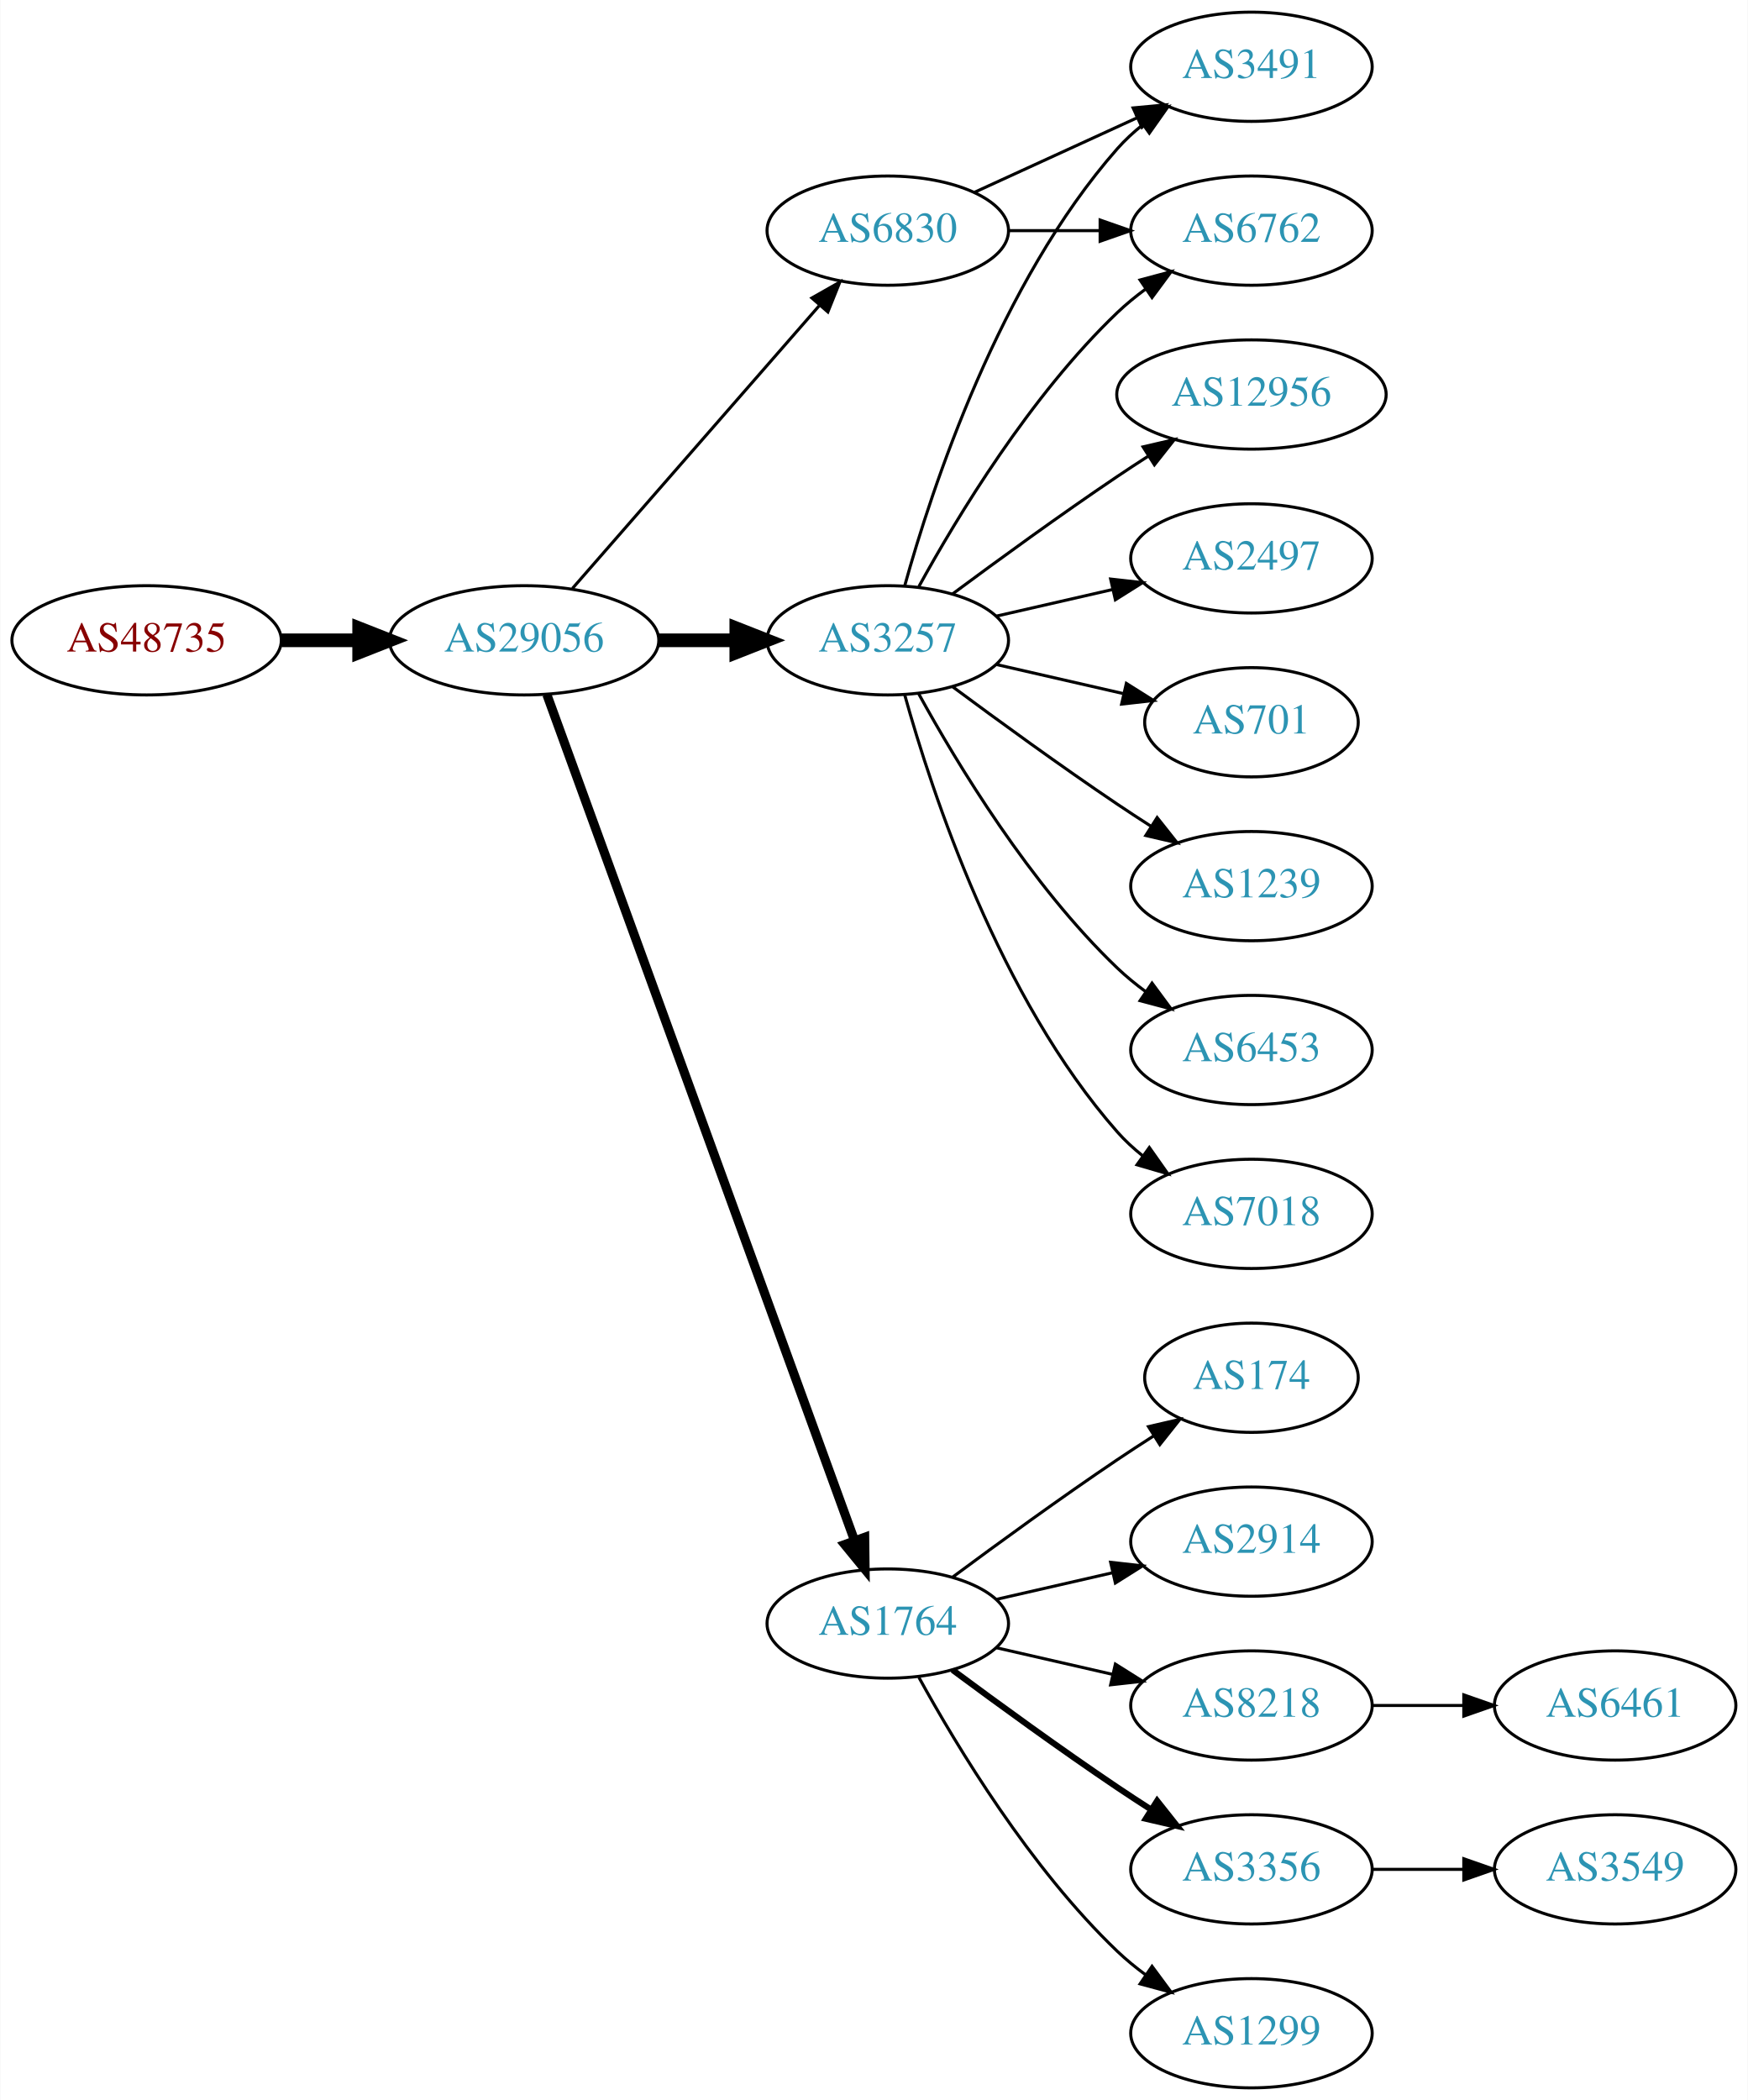
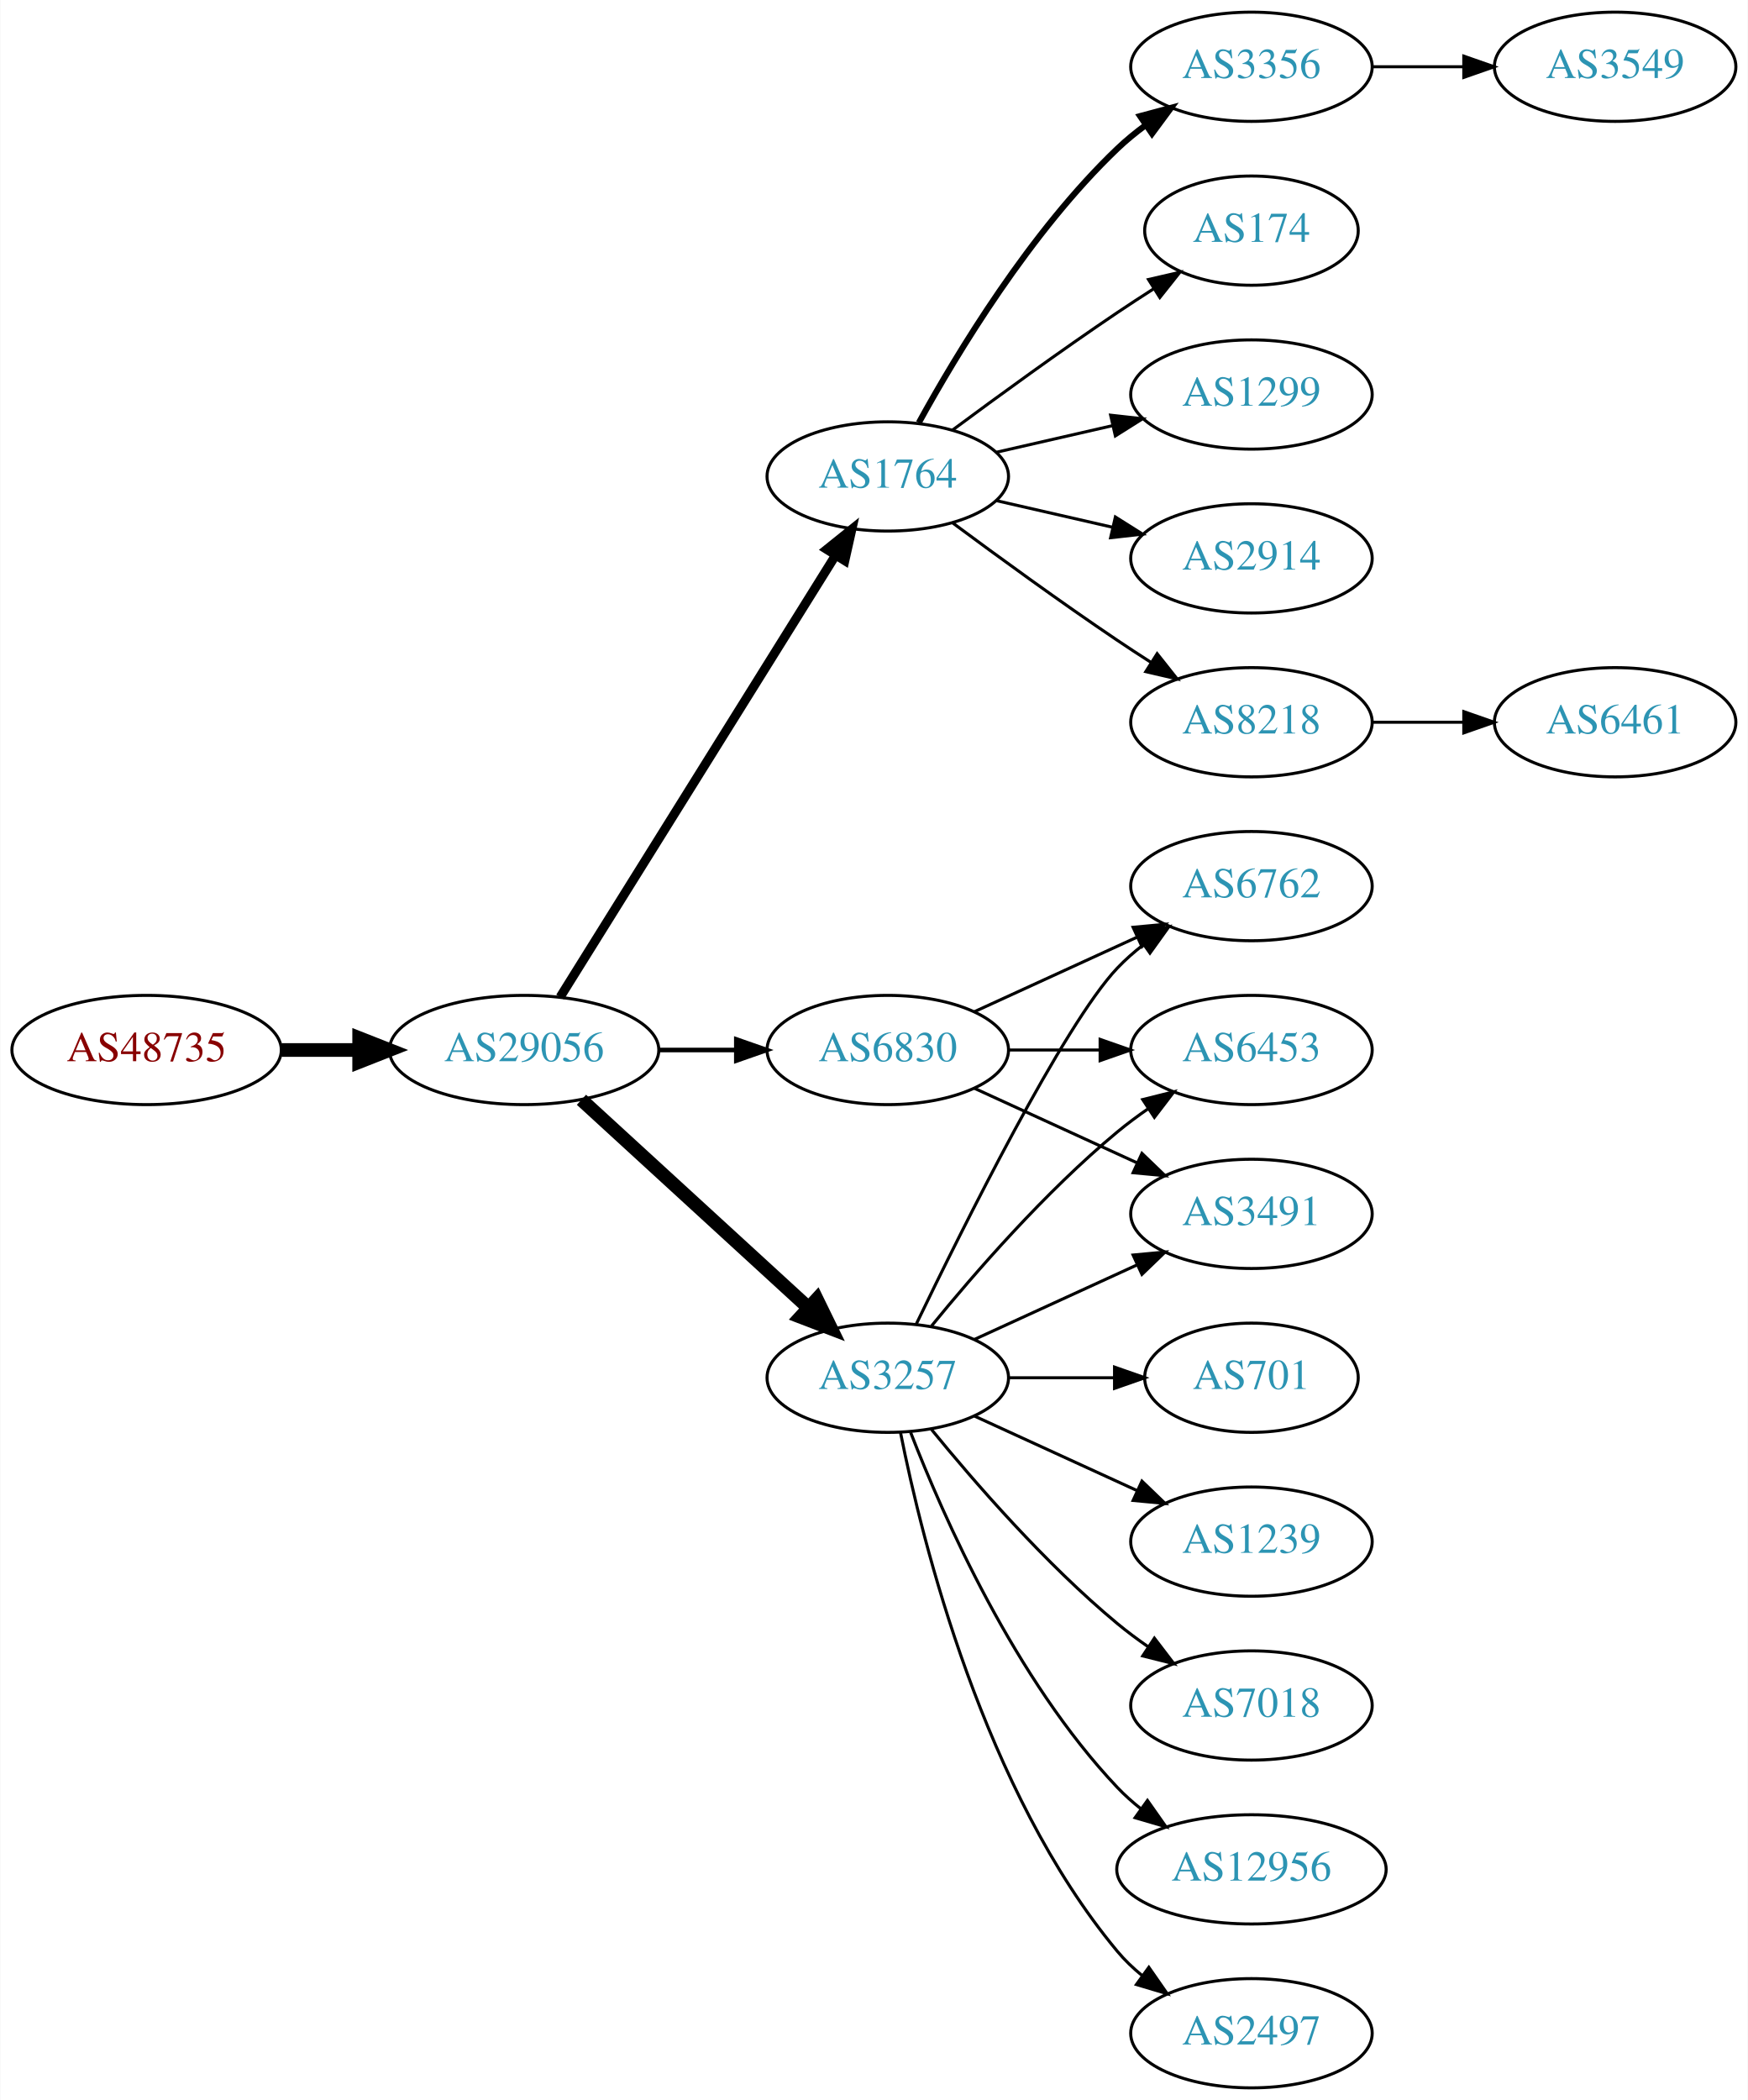
<svg xmlns="http://www.w3.org/2000/svg" xmlns:xlink="http://www.w3.org/1999/xlink" width="576pt" height="692pt" viewBox="0.00 0.00 575.76 692.00">
  <g id="graph0" class="graph" transform="scale(1 1) rotate(0) translate(4 688)">
    <polygon fill="white" stroke="none" points="-4,4 -4,-688 571.762,-688 571.762,4 -4,4" />
    <g id="node1" class="node">
      <g id="a_node1">
        <a xlink:href="/asn/48735" xlink:title="AS48735 ~ DELTAAT-AT-AS [AT]">
-           <ellipse fill="#ffffff" stroke="black" cx="44.196" cy="-477" rx="44.393" ry="18" />
-           <text text-anchor="middle" x="44.196" y="-473.3" font-family="Times,serif" font-size="14.00" fill="#880000">AS48735</text>
+           <ellipse fill="#ffffff" stroke="black" cx="44.196" cy="-342" rx="44.393" ry="18" />
+           <text text-anchor="middle" x="44.196" y="-338.3" font-family="Times,serif" font-size="14.00" fill="#880000">AS48735</text>
        </a>
      </g>
    </g>
    <g id="node2" class="node">
      <g id="a_node2">
        <a xlink:href="/asn/29056" xlink:title="AS29056 ~ Citycom Telekommunikation GmbH [AT]">
-           <ellipse fill="#ffffff" stroke="black" cx="168.588" cy="-477" rx="44.393" ry="18" />
-           <text text-anchor="middle" x="168.588" y="-473.3" font-family="Times,serif" font-size="14.00" fill="#2c94b3">AS29056</text>
+           <ellipse fill="#ffffff" stroke="black" cx="168.588" cy="-342" rx="44.393" ry="18" />
+           <text text-anchor="middle" x="168.588" y="-338.3" font-family="Times,serif" font-size="14.00" fill="#2c94b3">AS29056</text>
        </a>
      </g>
    </g>
    <g id="edge1" class="edge">
-       <path fill="none" stroke="black" stroke-width="4.5" d="M88.692,-477C96.898,-477 105.569,-477 114.041,-477" />
-       <polygon fill="black" stroke="black" stroke-width="4.5" points="114.233,-480.938 124.233,-477 114.233,-473.063 114.233,-480.938" />
+       <path fill="none" stroke="black" stroke-width="4.5" d="M88.692,-342C96.898,-342 105.569,-342 114.041,-342" />
+       <polygon fill="black" stroke="black" stroke-width="4.5" points="114.233,-345.938 124.233,-342 114.233,-338.063 114.233,-345.938" />
    </g>
    <g id="node3" class="node">
      <g id="a_node3">
-         <a xlink:href="/asn/6830" xlink:title="AS6830 ~ LGI-UPC [AT]">
-           <ellipse fill="#ffffff" stroke="black" cx="288.431" cy="-612" rx="39.794" ry="18" />
-           <text text-anchor="middle" x="288.431" y="-608.3" font-family="Times,serif" font-size="14.00" fill="#2c94b3">AS6830</text>
+         <a xlink:href="/asn/1764" xlink:title="AS1764 ~ NEXTLAYER-AS [AT]">
+           <ellipse fill="#ffffff" stroke="black" cx="288.431" cy="-531" rx="39.794" ry="18" />
+           <text text-anchor="middle" x="288.431" y="-527.3" font-family="Times,serif" font-size="14.00" fill="#2c94b3">AS1764</text>
        </a>
      </g>
    </g>
    <g id="edge2" class="edge">
-       <path fill="none" stroke="black" d="M184.513,-494.098C205.056,-517.631 242.175,-560.155 265.771,-587.187" />
-       <polygon fill="black" stroke="black" points="263.414,-589.809 272.627,-595.041 268.688,-585.206 263.414,-589.809" />
+       <path fill="none" stroke="black" stroke-width="3" d="M180.463,-359.442C201.247,-392.775 246.707,-465.686 271.136,-504.866" />
+       <polygon fill="black" stroke="black" stroke-width="3" points="268.321,-506.966 276.582,-513.6 274.261,-503.263 268.321,-506.966" />
    </g>
    <g id="node4" class="node">
      <g id="a_node4">
-         <a xlink:href="/asn/1764" xlink:title="AS1764 ~ NEXTLAYER-AS [AT]">
-           <ellipse fill="#ffffff" stroke="black" cx="288.431" cy="-153" rx="39.794" ry="18" />
-           <text text-anchor="middle" x="288.431" y="-149.3" font-family="Times,serif" font-size="14.00" fill="#2c94b3">AS1764</text>
+         <a xlink:href="/asn/6830" xlink:title="AS6830 ~ LGI-UPC [AT]">
+           <ellipse fill="#ffffff" stroke="black" cx="288.431" cy="-342" rx="39.794" ry="18" />
+           <text text-anchor="middle" x="288.431" y="-338.3" font-family="Times,serif" font-size="14.00" fill="#2c94b3">AS6830</text>
        </a>
      </g>
    </g>
    <g id="edge3" class="edge">
-       <path fill="none" stroke="black" stroke-width="3" d="M176.092,-459.119C195.649,-405.349 254.016,-244.871 277.491,-180.33" />
-       <polygon fill="black" stroke="black" stroke-width="3" points="280.818,-181.42 280.947,-170.826 274.24,-179.027 280.818,-181.42" />
+       <path fill="none" stroke="black" stroke-width="1.5" d="M212.799,-342C221.112,-342 229.875,-342 238.357,-342" />
+       <polygon fill="black" stroke="black" stroke-width="1.5" points="238.516,-345.5 248.516,-342 238.516,-338.5 238.516,-345.5" />
    </g>
    <g id="node5" class="node">
      <g id="a_node5">
        <a xlink:href="/asn/3257" xlink:title="AS3257 ~ GTT [DE]">
-           <ellipse fill="#ffffff" stroke="black" cx="288.431" cy="-477" rx="39.794" ry="18" />
-           <text text-anchor="middle" x="288.431" y="-473.3" font-family="Times,serif" font-size="14.00" fill="#2c94b3">AS3257</text>
+           <ellipse fill="#ffffff" stroke="black" cx="288.431" cy="-234" rx="39.794" ry="18" />
+           <text text-anchor="middle" x="288.431" y="-230.3" font-family="Times,serif" font-size="14.00" fill="#2c94b3">AS3257</text>
        </a>
      </g>
    </g>
    <g id="edge4" class="edge">
-       <path fill="none" stroke="black" stroke-width="4.5" d="M212.799,-477C221.112,-477 229.875,-477 238.357,-477" />
-       <polygon fill="black" stroke="black" stroke-width="4.5" points="238.516,-480.938 248.516,-477 238.516,-473.063 238.516,-480.938" />
+       <path fill="none" stroke="black" stroke-width="4.5" d="M187.486,-325.597C207.414,-307.333 239.772,-277.678 262.249,-257.079" />
+       <polygon fill="black" stroke="black" stroke-width="4.5" points="265.039,-259.863 269.751,-250.203 259.718,-254.057 265.039,-259.863" />
    </g>
    <g id="node6" class="node">
      <g id="a_node6">
-         <a xlink:href="/asn/6762" xlink:title="AS6762 ~ TELECOM ITALIA SPARKLE S.p.A. [IT]">
-           <ellipse fill="#ffffff" stroke="black" cx="408.273" cy="-612" rx="39.794" ry="18" />
-           <text text-anchor="middle" x="408.273" y="-608.3" font-family="Times,serif" font-size="14.00" fill="#2c94b3">AS6762</text>
+         <a xlink:href="/asn/8218" xlink:title="AS8218 ~ legacy Neotelecoms [FR]">
+           <ellipse fill="#ffffff" stroke="black" cx="408.273" cy="-450" rx="39.794" ry="18" />
+           <text text-anchor="middle" x="408.273" y="-446.3" font-family="Times,serif" font-size="14.00" fill="#2c94b3">AS8218</text>
        </a>
      </g>
    </g>
    <g id="edge5" class="edge">
-       <path fill="none" stroke="black" d="M328.343,-612C337.897,-612 348.246,-612 358.209,-612" />
-       <polygon fill="black" stroke="black" points="358.402,-615.5 368.402,-612 358.402,-608.5 358.402,-615.5" />
+       <path fill="none" stroke="black" d="M309.761,-515.723C324.623,-504.696 345.368,-489.593 364.077,-477 367.626,-474.611 371.377,-472.161 375.125,-469.758" />
+       <polygon fill="black" stroke="black" points="377.193,-472.591 383.774,-464.288 373.451,-466.675 377.193,-472.591" />
    </g>
    <g id="node7" class="node">
      <g id="a_node7">
-         <a xlink:href="/asn/3491" xlink:title="AS3491 ~ PCCW Global, Inc. [US]">
+         <a xlink:href="/asn/3356" xlink:title="AS3356 ~ Level 3 Parent, LLC [US]">
          <ellipse fill="#ffffff" stroke="black" cx="408.273" cy="-666" rx="39.794" ry="18" />
-           <text text-anchor="middle" x="408.273" y="-662.3" font-family="Times,serif" font-size="14.00" fill="#2c94b3">AS3491</text>
+           <text text-anchor="middle" x="408.273" y="-662.3" font-family="Times,serif" font-size="14.00" fill="#2c94b3">AS3356</text>
        </a>
      </g>
    </g>
    <g id="edge6" class="edge">
-       <path fill="none" stroke="black" d="M317.06,-624.661C333.017,-631.973 353.287,-641.261 370.57,-649.181" />
-       <polygon fill="black" stroke="black" points="369.269,-652.435 379.818,-653.419 372.185,-646.071 369.269,-652.435" />
+       <path fill="none" stroke="black" stroke-width="2" d="M298.672,-548.713C311.218,-571.561 335.394,-611.611 364.077,-639 366.946,-641.739 370.134,-644.347 373.443,-646.785" />
+       <polygon fill="black" stroke="black" stroke-width="2" points="371.567,-649.742 381.803,-652.477 375.507,-643.956 371.567,-649.742" />
    </g>
    <g id="node8" class="node">
      <g id="a_node8">
-         <a xlink:href="/asn/1299" xlink:title="AS1299 ~ Telia Carrier [EU]">
-           <ellipse fill="#ffffff" stroke="black" cx="408.273" cy="-18" rx="39.794" ry="18" />
-           <text text-anchor="middle" x="408.273" y="-14.3" font-family="Times,serif" font-size="14.00" fill="#2c94b3">AS1299</text>
+         <a xlink:href="/asn/174" xlink:title="AS174 ~ Cogent Communications [US]">
+           <ellipse fill="#ffffff" stroke="black" cx="408.273" cy="-612" rx="35.194" ry="18" />
+           <text text-anchor="middle" x="408.273" y="-608.3" font-family="Times,serif" font-size="14.00" fill="#2c94b3">AS174</text>
        </a>
      </g>
    </g>
    <g id="edge7" class="edge">
-       <path fill="none" stroke="black" d="M298.672,-135.287C311.218,-112.439 335.394,-72.389 364.077,-45 366.946,-42.261 370.134,-39.653 373.443,-37.215" />
-       <polygon fill="black" stroke="black" points="375.507,-40.044 381.803,-31.523 371.567,-34.258 375.507,-40.044" />
+       <path fill="none" stroke="black" d="M309.761,-546.277C324.623,-557.304 345.368,-572.407 364.077,-585 367.895,-587.569 371.945,-590.21 375.975,-592.786" />
+       <polygon fill="black" stroke="black" points="374.344,-595.895 384.669,-598.271 378.079,-589.975 374.344,-595.895" />
    </g>
    <g id="node9" class="node">
      <g id="a_node9">
-         <a xlink:href="/asn/174" xlink:title="AS174 ~ Cogent Communications [US]">
-           <ellipse fill="#ffffff" stroke="black" cx="408.273" cy="-234" rx="35.194" ry="18" />
-           <text text-anchor="middle" x="408.273" y="-230.3" font-family="Times,serif" font-size="14.00" fill="#2c94b3">AS174</text>
+         <a xlink:href="/asn/1299" xlink:title="AS1299 ~ Telia Carrier [EU]">
+           <ellipse fill="#ffffff" stroke="black" cx="408.273" cy="-558" rx="39.794" ry="18" />
+           <text text-anchor="middle" x="408.273" y="-554.3" font-family="Times,serif" font-size="14.00" fill="#2c94b3">AS1299</text>
        </a>
      </g>
    </g>
    <g id="edge8" class="edge">
-       <path fill="none" stroke="black" d="M309.761,-168.277C324.623,-179.304 345.368,-194.407 364.077,-207 367.895,-209.569 371.945,-212.21 375.975,-214.786" />
-       <polygon fill="black" stroke="black" points="374.344,-217.895 384.669,-220.271 378.079,-211.975 374.344,-217.895" />
+       <path fill="none" stroke="black" d="M324.15,-538.955C336.15,-541.704 349.771,-544.825 362.463,-547.733" />
+       <polygon fill="black" stroke="black" points="361.866,-551.187 372.395,-550.009 363.429,-544.364 361.866,-551.187" />
    </g>
    <g id="node10" class="node">
      <g id="a_node10">
        <a xlink:href="/asn/2914" xlink:title="AS2914 ~ NTT America, Inc. [US]">
-           <ellipse fill="#ffffff" stroke="black" cx="408.273" cy="-180" rx="39.794" ry="18" />
-           <text text-anchor="middle" x="408.273" y="-176.3" font-family="Times,serif" font-size="14.00" fill="#2c94b3">AS2914</text>
+           <ellipse fill="#ffffff" stroke="black" cx="408.273" cy="-504" rx="39.794" ry="18" />
+           <text text-anchor="middle" x="408.273" y="-500.3" font-family="Times,serif" font-size="14.00" fill="#2c94b3">AS2914</text>
        </a>
      </g>
    </g>
    <g id="edge9" class="edge">
-       <path fill="none" stroke="black" d="M324.15,-160.955C336.15,-163.704 349.771,-166.825 362.463,-169.733" />
-       <polygon fill="black" stroke="black" points="361.866,-173.187 372.395,-172.009 363.429,-166.364 361.866,-173.187" />
-     </g>
-     <g id="node11" class="node">
-       <g id="a_node11">
-         <a xlink:href="/asn/8218" xlink:title="AS8218 ~ legacy Neotelecoms [FR]">
-           <ellipse fill="#ffffff" stroke="black" cx="408.273" cy="-126" rx="39.794" ry="18" />
-           <text text-anchor="middle" x="408.273" y="-122.3" font-family="Times,serif" font-size="14.00" fill="#2c94b3">AS8218</text>
-         </a>
-       </g>
-     </g>
-     <g id="edge10" class="edge">
-       <path fill="none" stroke="black" d="M324.15,-145.045C336.15,-142.296 349.771,-139.175 362.463,-136.267" />
-       <polygon fill="black" stroke="black" points="363.429,-139.636 372.395,-133.991 361.866,-132.813 363.429,-139.636" />
+       <path fill="none" stroke="black" d="M324.15,-523.045C336.15,-520.296 349.771,-517.175 362.463,-514.267" />
+       <polygon fill="black" stroke="black" points="363.429,-517.636 372.395,-511.991 361.866,-510.813 363.429,-517.636" />
    </g>
    <g id="node12" class="node">
      <g id="a_node12">
-         <a xlink:href="/asn/3356" xlink:title="AS3356 ~ Level 3 Parent, LLC [US]">
-           <ellipse fill="#ffffff" stroke="black" cx="408.273" cy="-72" rx="39.794" ry="18" />
-           <text text-anchor="middle" x="408.273" y="-68.3" font-family="Times,serif" font-size="14.00" fill="#2c94b3">AS3356</text>
+         <a xlink:href="/asn/6762" xlink:title="AS6762 ~ TELECOM ITALIA SPARKLE S.p.A. [IT]">
+           <ellipse fill="#ffffff" stroke="black" cx="408.273" cy="-396" rx="39.794" ry="18" />
+           <text text-anchor="middle" x="408.273" y="-392.3" font-family="Times,serif" font-size="14.00" fill="#2c94b3">AS6762</text>
        </a>
      </g>
    </g>
    <g id="edge11" class="edge">
-       <path fill="none" stroke="black" stroke-width="2" d="M309.761,-137.723C324.623,-126.696 345.368,-111.593 364.077,-99 367.626,-96.611 371.377,-94.161 375.125,-91.758" />
-       <polygon fill="black" stroke="black" stroke-width="2" points="377.193,-94.591 383.774,-86.288 373.451,-88.675 377.193,-94.591" />
-     </g>
-     <g id="edge18" class="edge">
-       <path fill="none" stroke="black" d="M298.672,-494.713C311.218,-517.561 335.394,-557.611 364.077,-585 366.946,-587.739 370.134,-590.347 373.443,-592.785" />
-       <polygon fill="black" stroke="black" points="371.567,-595.742 381.803,-598.477 375.507,-589.956 371.567,-595.742" />
-     </g>
-     <g id="edge15" class="edge">
-       <path fill="none" stroke="black" d="M294.004,-494.946C302.909,-526.995 325.194,-594.842 364.077,-639 366.561,-641.821 369.411,-644.449 372.437,-646.871" />
-       <polygon fill="black" stroke="black" points="370.554,-649.828 380.726,-652.791 374.622,-644.131 370.554,-649.828" />
+       <path fill="none" stroke="black" d="M317.06,-354.661C333.017,-361.973 353.287,-371.261 370.57,-379.181" />
+       <polygon fill="black" stroke="black" points="369.269,-382.435 379.818,-383.419 372.185,-376.071 369.269,-382.435" />
    </g>
    <g id="node13" class="node">
      <g id="a_node13">
-         <a xlink:href="/asn/1239" xlink:title="AS1239 ~ Sprint [US]">
-           <ellipse fill="#ffffff" stroke="black" cx="408.273" cy="-396" rx="39.794" ry="18" />
-           <text text-anchor="middle" x="408.273" y="-392.3" font-family="Times,serif" font-size="14.00" fill="#2c94b3">AS1239</text>
-         </a>
-       </g>
-     </g>
-     <g id="edge12" class="edge">
-       <path fill="none" stroke="black" d="M309.761,-461.723C324.623,-450.696 345.368,-435.593 364.077,-423 367.626,-420.611 371.377,-418.161 375.125,-415.758" />
-       <polygon fill="black" stroke="black" points="377.193,-418.591 383.774,-410.288 373.451,-412.675 377.193,-418.591" />
-     </g>
-     <g id="node14" class="node">
-       <g id="a_node14">
        <a xlink:href="/asn/6453" xlink:title="AS6453 ~ TATA COMMUNICATIONS (AMERICA) INC [US]">
          <ellipse fill="#ffffff" stroke="black" cx="408.273" cy="-342" rx="39.794" ry="18" />
          <text text-anchor="middle" x="408.273" y="-338.3" font-family="Times,serif" font-size="14.00" fill="#2c94b3">AS6453</text>
        </a>
      </g>
    </g>
+     <g id="edge12" class="edge">
+       <path fill="none" stroke="black" d="M328.343,-342C337.897,-342 348.246,-342 358.209,-342" />
+       <polygon fill="black" stroke="black" points="358.402,-345.5 368.402,-342 358.402,-338.5 358.402,-345.5" />
+     </g>
+     <g id="node14" class="node">
+       <g id="a_node14">
+         <a xlink:href="/asn/3491" xlink:title="AS3491 ~ PCCW Global, Inc. [US]">
+           <ellipse fill="#ffffff" stroke="black" cx="408.273" cy="-288" rx="39.794" ry="18" />
+           <text text-anchor="middle" x="408.273" y="-284.3" font-family="Times,serif" font-size="14.00" fill="#2c94b3">AS3491</text>
+         </a>
+       </g>
+     </g>
    <g id="edge13" class="edge">
-       <path fill="none" stroke="black" d="M298.672,-459.287C311.218,-436.439 335.394,-396.389 364.077,-369 366.946,-366.261 370.134,-363.653 373.443,-361.215" />
-       <polygon fill="black" stroke="black" points="375.507,-364.044 381.803,-355.523 371.567,-358.258 375.507,-364.044" />
+       <path fill="none" stroke="black" d="M317.06,-329.339C333.017,-322.027 353.287,-312.739 370.57,-304.819" />
+       <polygon fill="black" stroke="black" points="372.185,-307.929 379.818,-300.581 369.269,-301.565 372.185,-307.929" />
+     </g>
+     <g id="edge20" class="edge">
+       <path fill="none" stroke="black" d="M297.778,-251.595C313.245,-283.732 346.39,-350.34 364.077,-369 366.663,-371.728 369.581,-374.294 372.649,-376.677" />
+       <polygon fill="black" stroke="black" points="370.803,-379.658 380.997,-382.543 374.827,-373.93 370.803,-379.658" />
+     </g>
+     <g id="edge14" class="edge">
+       <path fill="none" stroke="black" d="M302.85,-251.065C316.964,-268.375 340.379,-295.345 364.077,-315 367.294,-317.668 370.794,-320.27 374.365,-322.741" />
+       <polygon fill="black" stroke="black" points="372.442,-325.666 382.721,-328.236 376.288,-319.817 372.442,-325.666" />
+     </g>
+     <g id="edge17" class="edge">
+       <path fill="none" stroke="black" d="M317.06,-246.661C333.017,-253.973 353.287,-263.261 370.57,-271.181" />
+       <polygon fill="black" stroke="black" points="369.269,-274.435 379.818,-275.419 372.185,-268.071 369.269,-274.435" />
    </g>
    <g id="node15" class="node">
      <g id="a_node15">
-         <a xlink:href="/asn/7018" xlink:title="AS7018 ~ AT&amp;T Services, Inc. [US]">
-           <ellipse fill="#ffffff" stroke="black" cx="408.273" cy="-288" rx="39.794" ry="18" />
-           <text text-anchor="middle" x="408.273" y="-284.3" font-family="Times,serif" font-size="14.00" fill="#2c94b3">AS7018</text>
-         </a>
-       </g>
-     </g>
-     <g id="edge14" class="edge">
-       <path fill="none" stroke="black" d="M294.004,-459.054C302.909,-427.005 325.194,-359.158 364.077,-315 366.561,-312.179 369.411,-309.551 372.437,-307.129" />
-       <polygon fill="black" stroke="black" points="374.622,-309.869 380.726,-301.209 370.554,-304.172 374.622,-309.869" />
+         <a xlink:href="/asn/2497" xlink:title="AS2497 ~ Internet Initiative Japan Inc. [JP]">
+           <ellipse fill="#ffffff" stroke="black" cx="408.273" cy="-18" rx="39.794" ry="18" />
+           <text text-anchor="middle" x="408.273" y="-14.3" font-family="Times,serif" font-size="14.00" fill="#2c94b3">AS2497</text>
+         </a>
+       </g>
+     </g>
+     <g id="edge15" class="edge">
+       <path fill="none" stroke="black" d="M292.629,-215.927C299.793,-179.859 320.067,-97.875 364.077,-45 366.482,-42.111 369.278,-39.437 372.271,-36.987" />
+       <polygon fill="black" stroke="black" points="374.461,-39.722 380.514,-31.027 370.359,-34.05 374.461,-39.722" />
    </g>
    <g id="node16" class="node">
      <g id="a_node16">
-         <a xlink:href="/asn/12956" xlink:title="AS12956 ~ TELXIUS [ES]">
-           <ellipse fill="#ffffff" stroke="black" cx="408.273" cy="-558" rx="44.393" ry="18" />
-           <text text-anchor="middle" x="408.273" y="-554.3" font-family="Times,serif" font-size="14.00" fill="#2c94b3">AS12956</text>
+         <a xlink:href="/asn/701" xlink:title="AS701 ~ UUNET [US]">
+           <ellipse fill="#ffffff" stroke="black" cx="408.273" cy="-234" rx="35.194" ry="18" />
+           <text text-anchor="middle" x="408.273" y="-230.3" font-family="Times,serif" font-size="14.00" fill="#2c94b3">AS701</text>
        </a>
      </g>
    </g>
    <g id="edge16" class="edge">
-       <path fill="none" stroke="black" d="M309.761,-492.277C324.623,-503.304 345.368,-518.407 364.077,-531 367.367,-533.215 370.83,-535.482 374.304,-537.715" />
-       <polygon fill="black" stroke="black" points="372.552,-540.748 382.872,-543.148 376.301,-534.837 372.552,-540.748" />
+       <path fill="none" stroke="black" d="M328.343,-234C339.43,-234 351.59,-234 362.972,-234" />
+       <polygon fill="black" stroke="black" points="363.154,-237.5 373.154,-234 363.154,-230.5 363.154,-237.5" />
    </g>
    <g id="node17" class="node">
      <g id="a_node17">
-         <a xlink:href="/asn/2497" xlink:title="AS2497 ~ Internet Initiative Japan Inc. [JP]">
-           <ellipse fill="#ffffff" stroke="black" cx="408.273" cy="-504" rx="39.794" ry="18" />
-           <text text-anchor="middle" x="408.273" y="-500.3" font-family="Times,serif" font-size="14.00" fill="#2c94b3">AS2497</text>
-         </a>
-       </g>
-     </g>
-     <g id="edge17" class="edge">
-       <path fill="none" stroke="black" d="M324.15,-484.955C336.15,-487.704 349.771,-490.825 362.463,-493.733" />
-       <polygon fill="black" stroke="black" points="361.866,-497.187 372.395,-496.009 363.429,-490.364 361.866,-497.187" />
+         <a xlink:href="/asn/1239" xlink:title="AS1239 ~ Sprint [US]">
+           <ellipse fill="#ffffff" stroke="black" cx="408.273" cy="-180" rx="39.794" ry="18" />
+           <text text-anchor="middle" x="408.273" y="-176.3" font-family="Times,serif" font-size="14.00" fill="#2c94b3">AS1239</text>
+         </a>
+       </g>
+     </g>
+     <g id="edge18" class="edge">
+       <path fill="none" stroke="black" d="M317.06,-221.339C333.017,-214.027 353.287,-204.739 370.57,-196.819" />
+       <polygon fill="black" stroke="black" points="372.185,-199.929 379.818,-192.581 369.269,-193.565 372.185,-199.929" />
    </g>
    <g id="node18" class="node">
      <g id="a_node18">
-         <a xlink:href="/asn/701" xlink:title="AS701 ~ UUNET [US]">
-           <ellipse fill="#ffffff" stroke="black" cx="408.273" cy="-450" rx="35.194" ry="18" />
-           <text text-anchor="middle" x="408.273" y="-446.3" font-family="Times,serif" font-size="14.00" fill="#2c94b3">AS701</text>
+         <a xlink:href="/asn/7018" xlink:title="AS7018 ~ AT&amp;T Services, Inc. [US]">
+           <ellipse fill="#ffffff" stroke="black" cx="408.273" cy="-126" rx="39.794" ry="18" />
+           <text text-anchor="middle" x="408.273" y="-122.3" font-family="Times,serif" font-size="14.00" fill="#2c94b3">AS7018</text>
        </a>
      </g>
    </g>
    <g id="edge19" class="edge">
-       <path fill="none" stroke="black" d="M324.15,-469.045C337.243,-466.045 352.265,-462.604 365.906,-459.478" />
-       <polygon fill="black" stroke="black" points="367.047,-462.807 376.013,-457.162 365.484,-455.984 367.047,-462.807" />
+       <path fill="none" stroke="black" d="M302.85,-216.935C316.964,-199.625 340.379,-172.655 364.077,-153 367.294,-150.332 370.794,-147.73 374.365,-145.259" />
+       <polygon fill="black" stroke="black" points="376.288,-148.183 382.721,-139.764 372.442,-142.334 376.288,-148.183" />
    </g>
    <g id="node19" class="node">
      <g id="a_node19">
+         <a xlink:href="/asn/12956" xlink:title="AS12956 ~ TELXIUS [ES]">
+           <ellipse fill="#ffffff" stroke="black" cx="408.273" cy="-72" rx="44.393" ry="18" />
+           <text text-anchor="middle" x="408.273" y="-68.3" font-family="Times,serif" font-size="14.00" fill="#2c94b3">AS12956</text>
+         </a>
+       </g>
+     </g>
+     <g id="edge21" class="edge">
+       <path fill="none" stroke="black" d="M295.954,-216.006C306.704,-188.272 330.362,-134.571 364.077,-99 366.461,-96.485 369.128,-94.107 371.934,-91.883" />
+       <polygon fill="black" stroke="black" points="374.003,-94.707 380.096,-86.039 369.928,-89.015 374.003,-94.707" />
+     </g>
+     <g id="node11" class="node">
+       <g id="a_node11">
        <a xlink:href="/asn/6461" xlink:title="AS6461 ~ Zayo Bandwidth [US]">
-           <ellipse fill="#ffffff" stroke="black" cx="528.116" cy="-126" rx="39.794" ry="18" />
-           <text text-anchor="middle" x="528.116" y="-122.3" font-family="Times,serif" font-size="14.00" fill="#2c94b3">AS6461</text>
-         </a>
-       </g>
-     </g>
-     <g id="edge20" class="edge">
-       <path fill="none" stroke="black" d="M448.186,-126C457.739,-126 468.089,-126 478.052,-126" />
-       <polygon fill="black" stroke="black" points="478.244,-129.5 488.244,-126 478.244,-122.5 478.244,-129.5" />
+           <ellipse fill="#ffffff" stroke="black" cx="528.116" cy="-450" rx="39.794" ry="18" />
+           <text text-anchor="middle" x="528.116" y="-446.3" font-family="Times,serif" font-size="14.00" fill="#2c94b3">AS6461</text>
+         </a>
+       </g>
+     </g>
+     <g id="edge10" class="edge">
+       <path fill="none" stroke="black" d="M448.186,-450C457.739,-450 468.089,-450 478.052,-450" />
+       <polygon fill="black" stroke="black" points="478.244,-453.5 488.244,-450 478.244,-446.5 478.244,-453.5" />
    </g>
    <g id="node20" class="node">
      <g id="a_node20">
        <a xlink:href="/asn/3549" xlink:title="AS3549 ~ Level 3 Parent, LLC [US]">
-           <ellipse fill="#ffffff" stroke="black" cx="528.116" cy="-72" rx="39.794" ry="18" />
-           <text text-anchor="middle" x="528.116" y="-68.3" font-family="Times,serif" font-size="14.00" fill="#2c94b3">AS3549</text>
-         </a>
-       </g>
-     </g>
-     <g id="edge21" class="edge">
-       <path fill="none" stroke="black" d="M448.186,-72C457.739,-72 468.089,-72 478.052,-72" />
-       <polygon fill="black" stroke="black" points="478.244,-75.5 488.244,-72 478.244,-68.5 478.244,-75.5" />
+           <ellipse fill="#ffffff" stroke="black" cx="528.116" cy="-666" rx="39.794" ry="18" />
+           <text text-anchor="middle" x="528.116" y="-662.3" font-family="Times,serif" font-size="14.00" fill="#2c94b3">AS3549</text>
+         </a>
+       </g>
+     </g>
+     <g id="edge22" class="edge">
+       <path fill="none" stroke="black" d="M448.186,-666C457.739,-666 468.089,-666 478.052,-666" />
+       <polygon fill="black" stroke="black" points="478.244,-669.5 488.244,-666 478.244,-662.5 478.244,-669.5" />
    </g>
  </g>
</svg>
